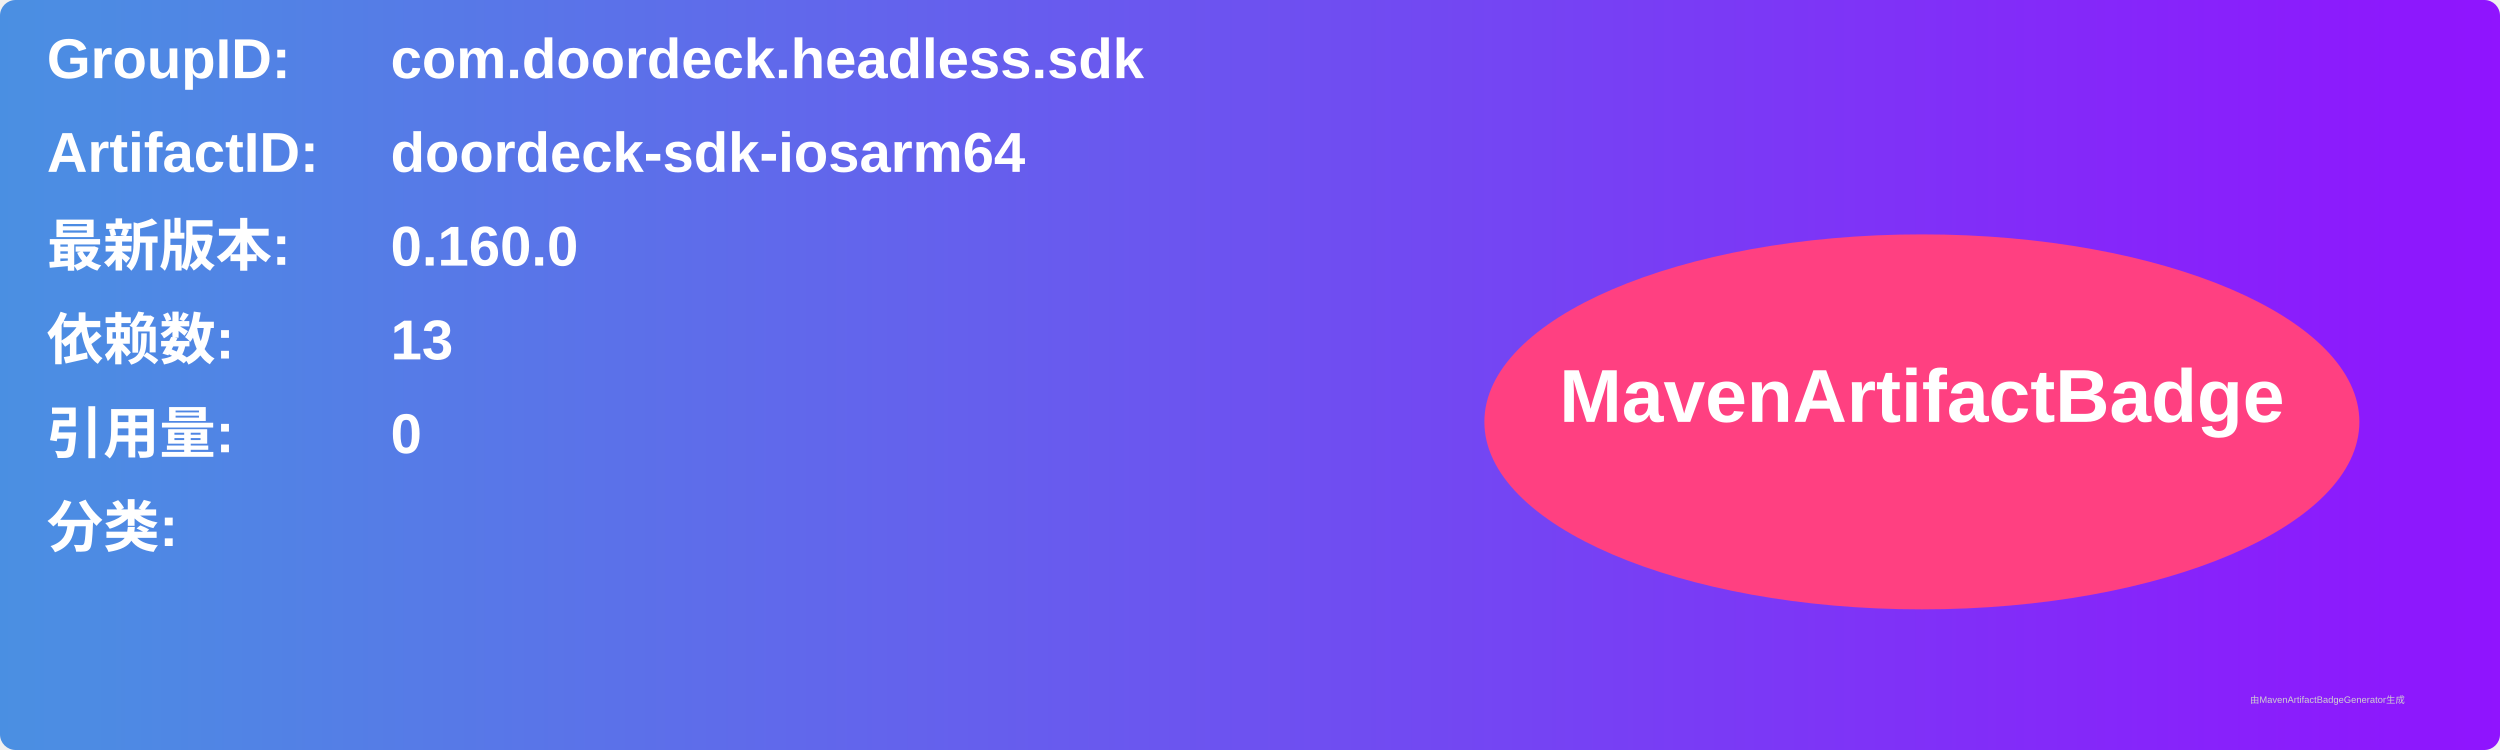
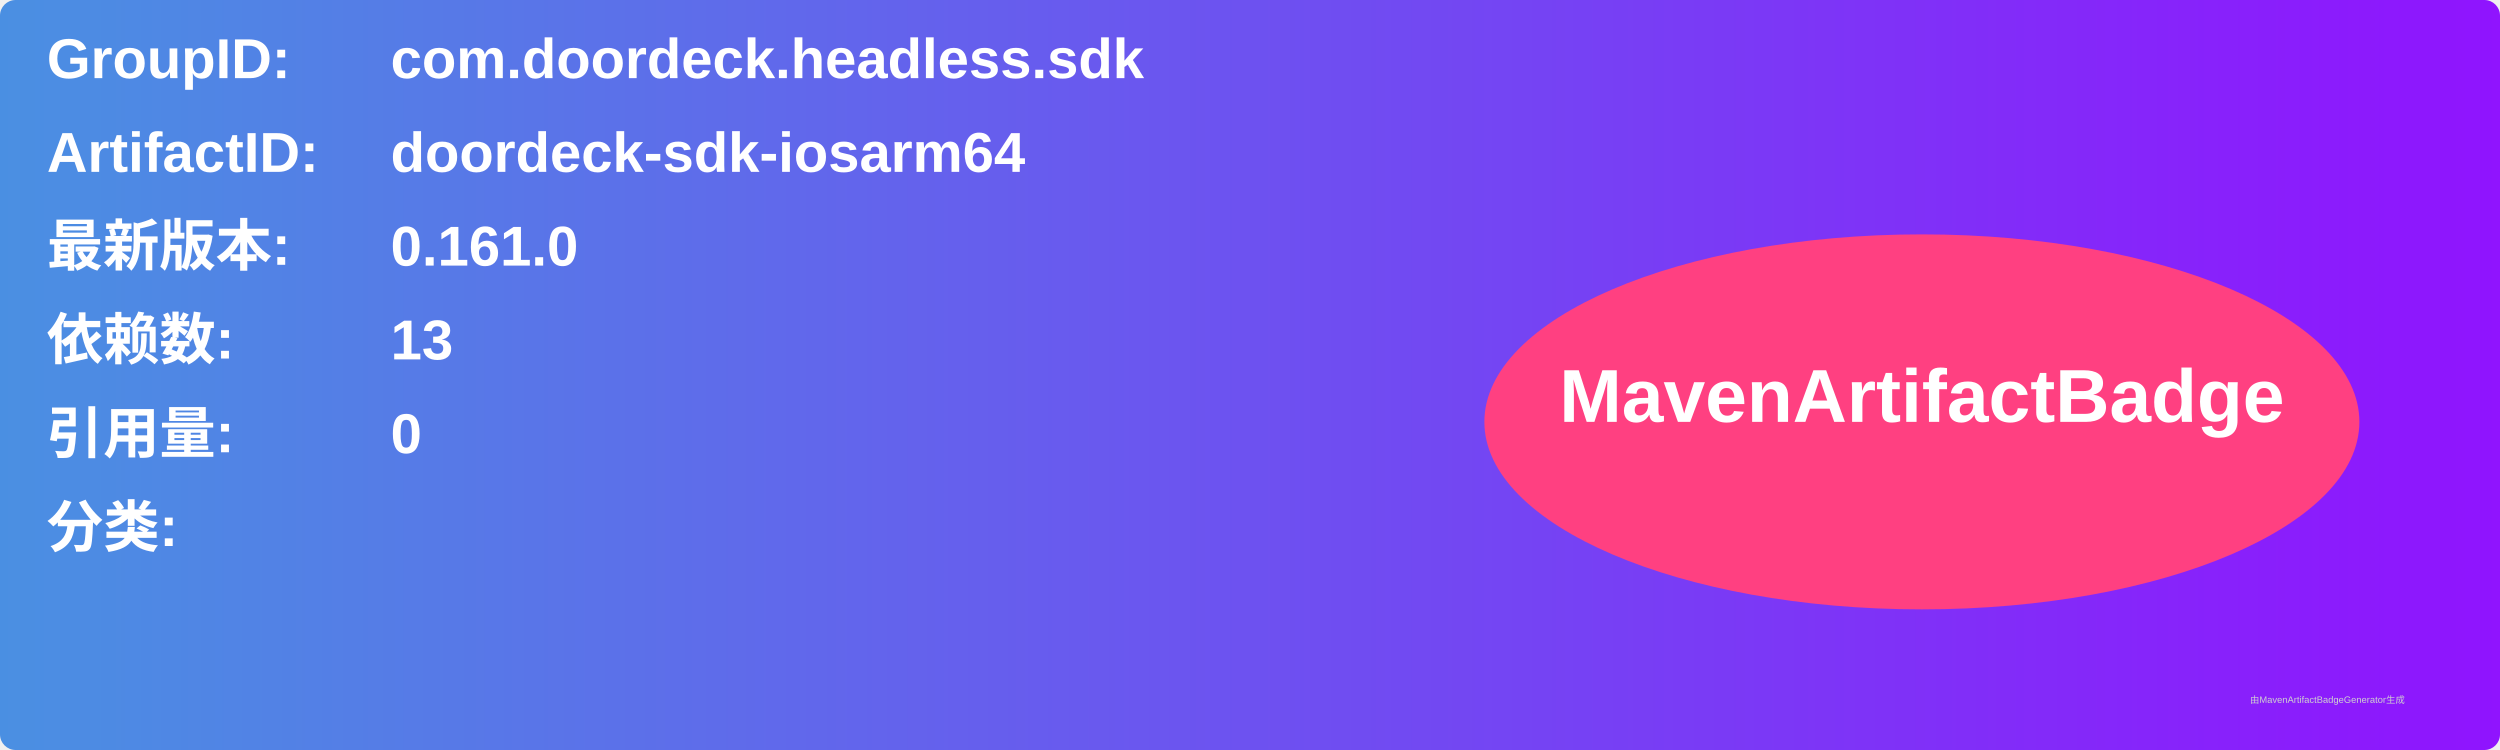
<svg xmlns="http://www.w3.org/2000/svg" width="800" height="240" viewBox="0 0 800 240">
  <linearGradient id="grad" x1="0%" y1="0%" x2="100%" y2="0%">
    <stop offset="0%" stop-color="#4a90e2" />
    <stop offset="100%" stop-color="#9013fe" />
  </linearGradient>
  <rect width="100%" height="100%" rx="5" ry="5" fill="url(#grad)" />
  <g transform="translate(15, 15)">
    <text x="0" y="10" font-family="Arial" font-size="18" fill="white" font-weight="bold" width="260">GroupID:</text>
    <text x="110" y="10" font-family="Arial" font-size="18" fill="white" font-weight="bold" width="460">com.doordeck.headless.sdk</text>
    <text x="0" y="40" font-family="Arial" font-size="18" fill="white" font-weight="bold" width="260">ArtifactID:</text>
    <text x="110" y="40" font-family="Arial" font-size="18" fill="white" font-weight="bold" width="460">doordeck-sdk-iosarm64</text>
    <text x="0" y="70" font-family="Arial" font-size="18" fill="white" font-weight="bold">最新版本:</text>
    <text x="110" y="70" font-family="Arial" font-size="18" fill="white" font-weight="bold">
-       <tspan font-weight="bold">0.160.0</tspan>
+       <tspan font-weight="bold">0.161.0</tspan>
    </text>
    <text x="0" y="100" font-family="Arial" font-size="18" fill="white" font-weight="bold">依赖数: </text>
    <text x="110" y="100" font-family="Arial" font-size="18" fill="white">
      <tspan font-weight="bold">13</tspan>
    </text>
    <text x="0" y="130" font-family="Arial" font-size="18" fill="white" font-weight="bold">引用量: </text>
    <text x="110" y="130" font-family="Arial" font-size="18" fill="white">
      <tspan font-weight="bold">0</tspan>
    </text>
    <text x="0" y="160" font-family="Arial" font-size="18" fill="white" font-weight="bold">分类:</text>
    <text x="10" y="190" font-family="Arial" font-size="10" fill="white">
      <tspan font-weight="bold" />
    </text>
    <ellipse cx="600" cy="120" rx="140" ry="60" fill="#ff4081" />
    <text x="600" y="120" text-anchor="middle" font-family="Arial" font-size="24" fill="white" font-weight="bold">MavenArtifactBadge</text>
  </g>
  <text x="720" y="225" font-family="Arial" font-size="3" fill="#d0d0d0">由MavenArtifactBadgeGenerator生成</text>
</svg>
